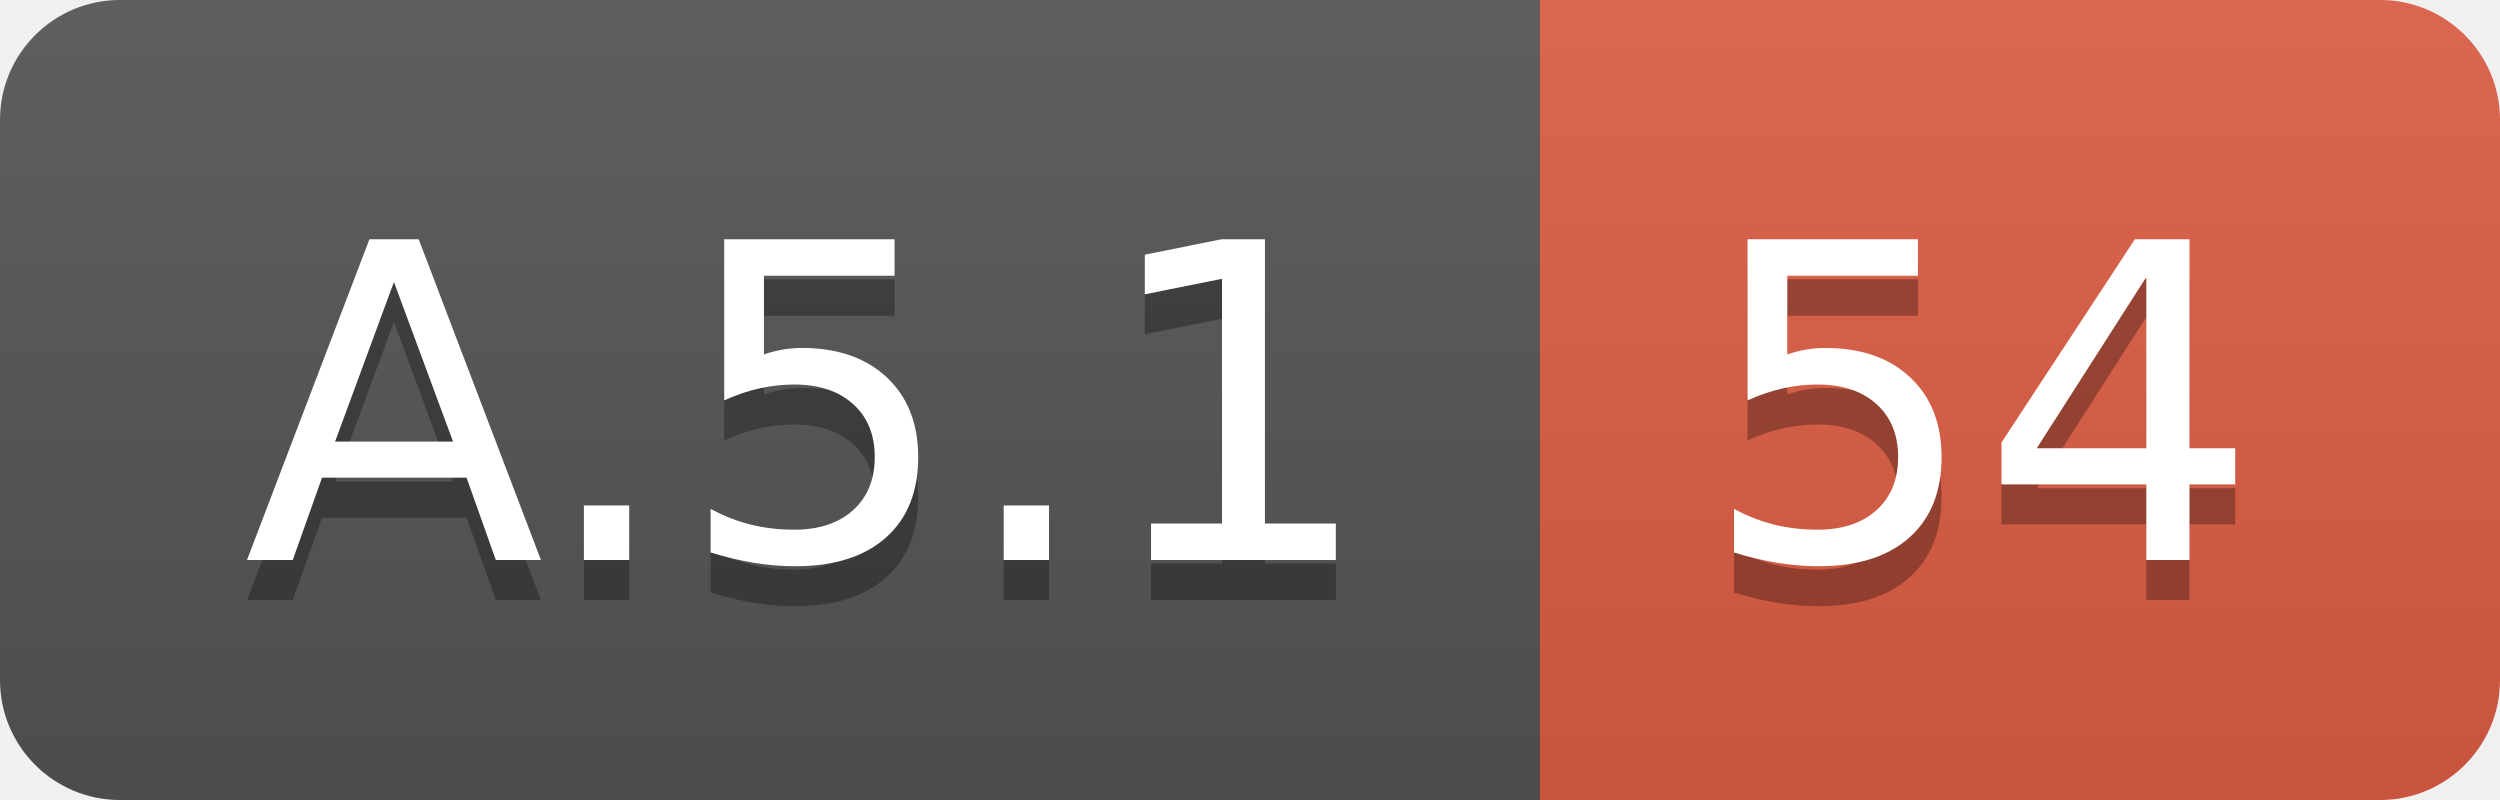
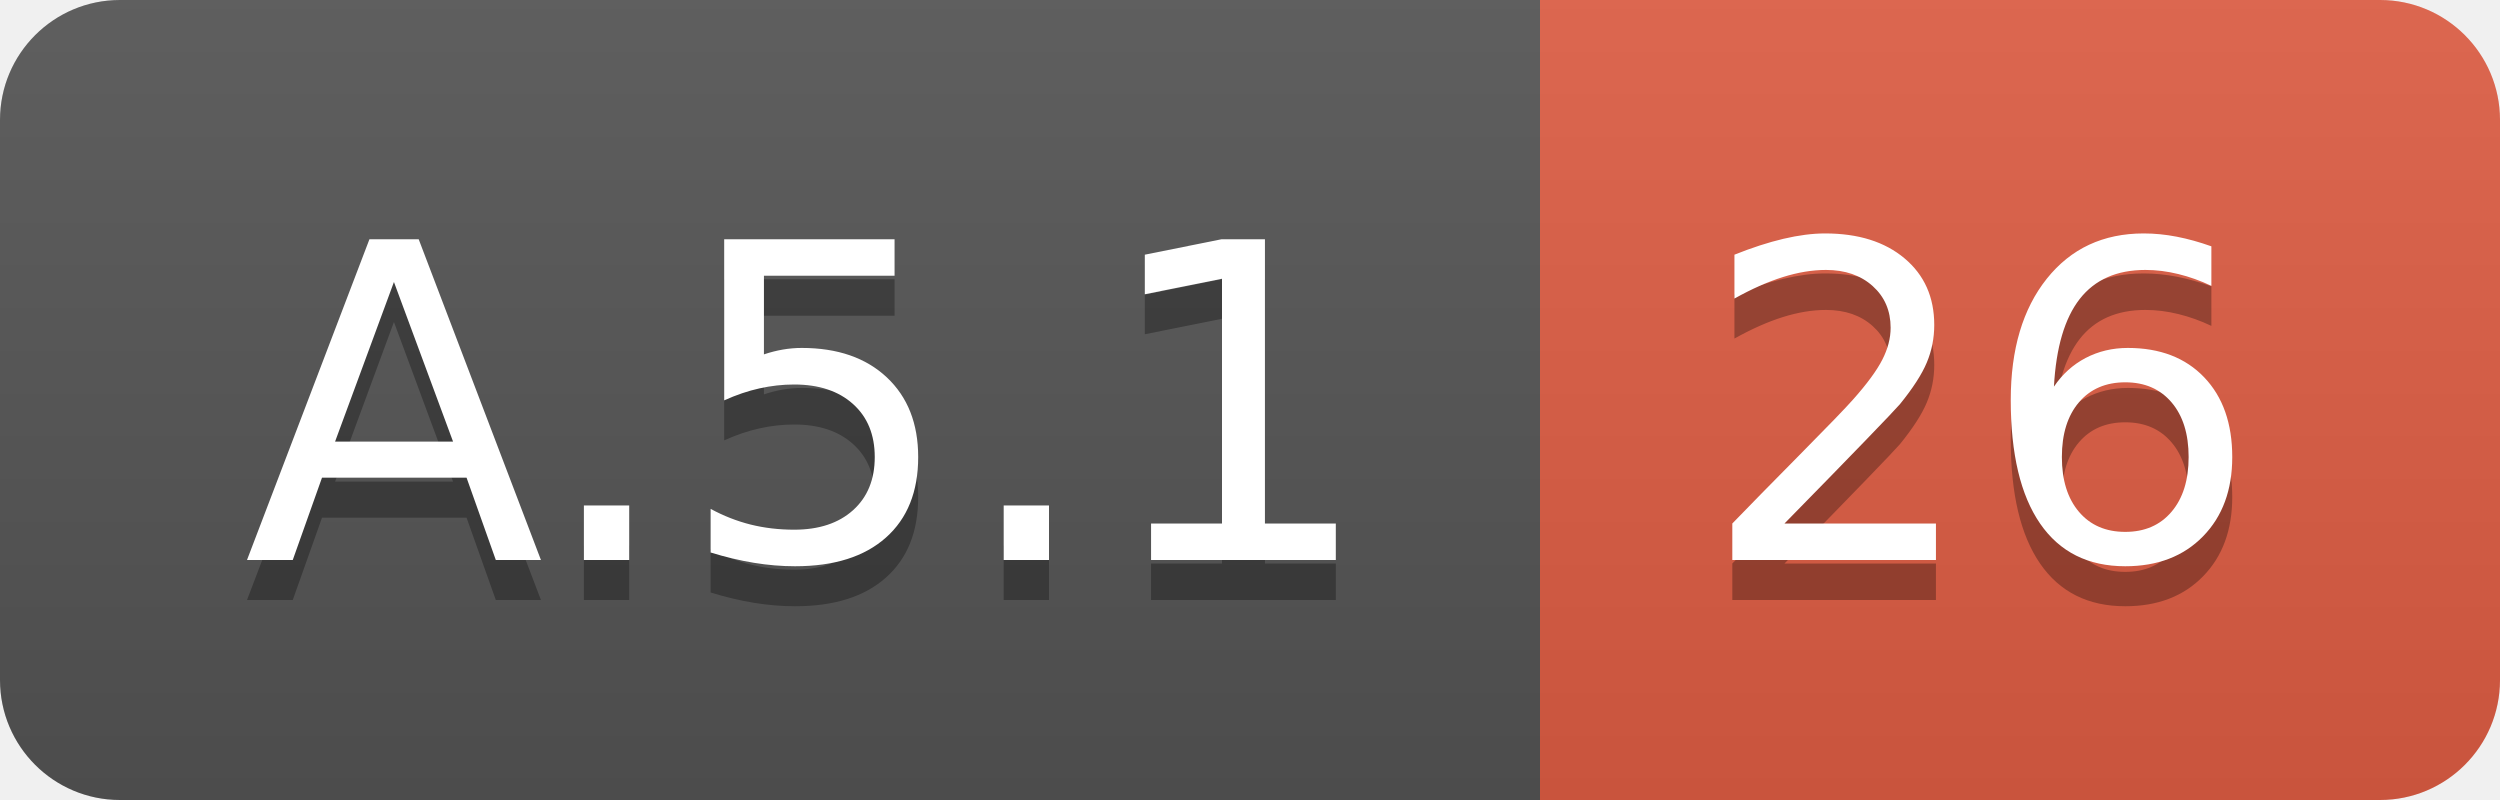
<svg xmlns="http://www.w3.org/2000/svg" width="62.5" height="20">
  <linearGradient id="smooth" x2="0" y2="100%">
    <stop offset="0" stop-color="#bbb" stop-opacity=".1" />
    <stop offset="1" stop-opacity=".1" />
  </linearGradient>
  <clipPath id="round">
    <rect width="62.5" height="20" rx="3" fill="#fff" />
  </clipPath>
  <g clip-path="url(#round)">
    <rect width="38.5" height="20" fill="#555" />
    <rect x="38.5" width="24.0" height="20" fill="#e05d44" />
    <rect width="62.5" height="20" fill="url(#smooth)" />
  </g>
  <g fill="#fff" text-anchor="middle" font-family="DejaVu Sans,Verdana,Geneva,sans-serif" font-size="110">
    <text x="202.5" y="150" fill="#010101" fill-opacity=".3" transform="scale(0.1)" textLength="285.0" lengthAdjust="spacing">A.5.1</text>
    <text x="202.5" y="140" transform="scale(0.1)" textLength="285.0" lengthAdjust="spacing">A.5.1</text>
-     <text x="495.0" y="150" fill="#010101" fill-opacity=".3" transform="scale(0.1)" textLength="140.0" lengthAdjust="spacing">54</text>
-     <text x="495.0" y="140" transform="scale(0.1)" textLength="140.0" lengthAdjust="spacing">54</text>
+     <text x="495.0" y="150" fill="#010101" fill-opacity=".3" transform="scale(0.1)" textLength="140.0" lengthAdjust="spacing">26</text>
+     <text x="495.0" y="140" transform="scale(0.1)" textLength="140.0" lengthAdjust="spacing">26</text>
  </g>
</svg>
